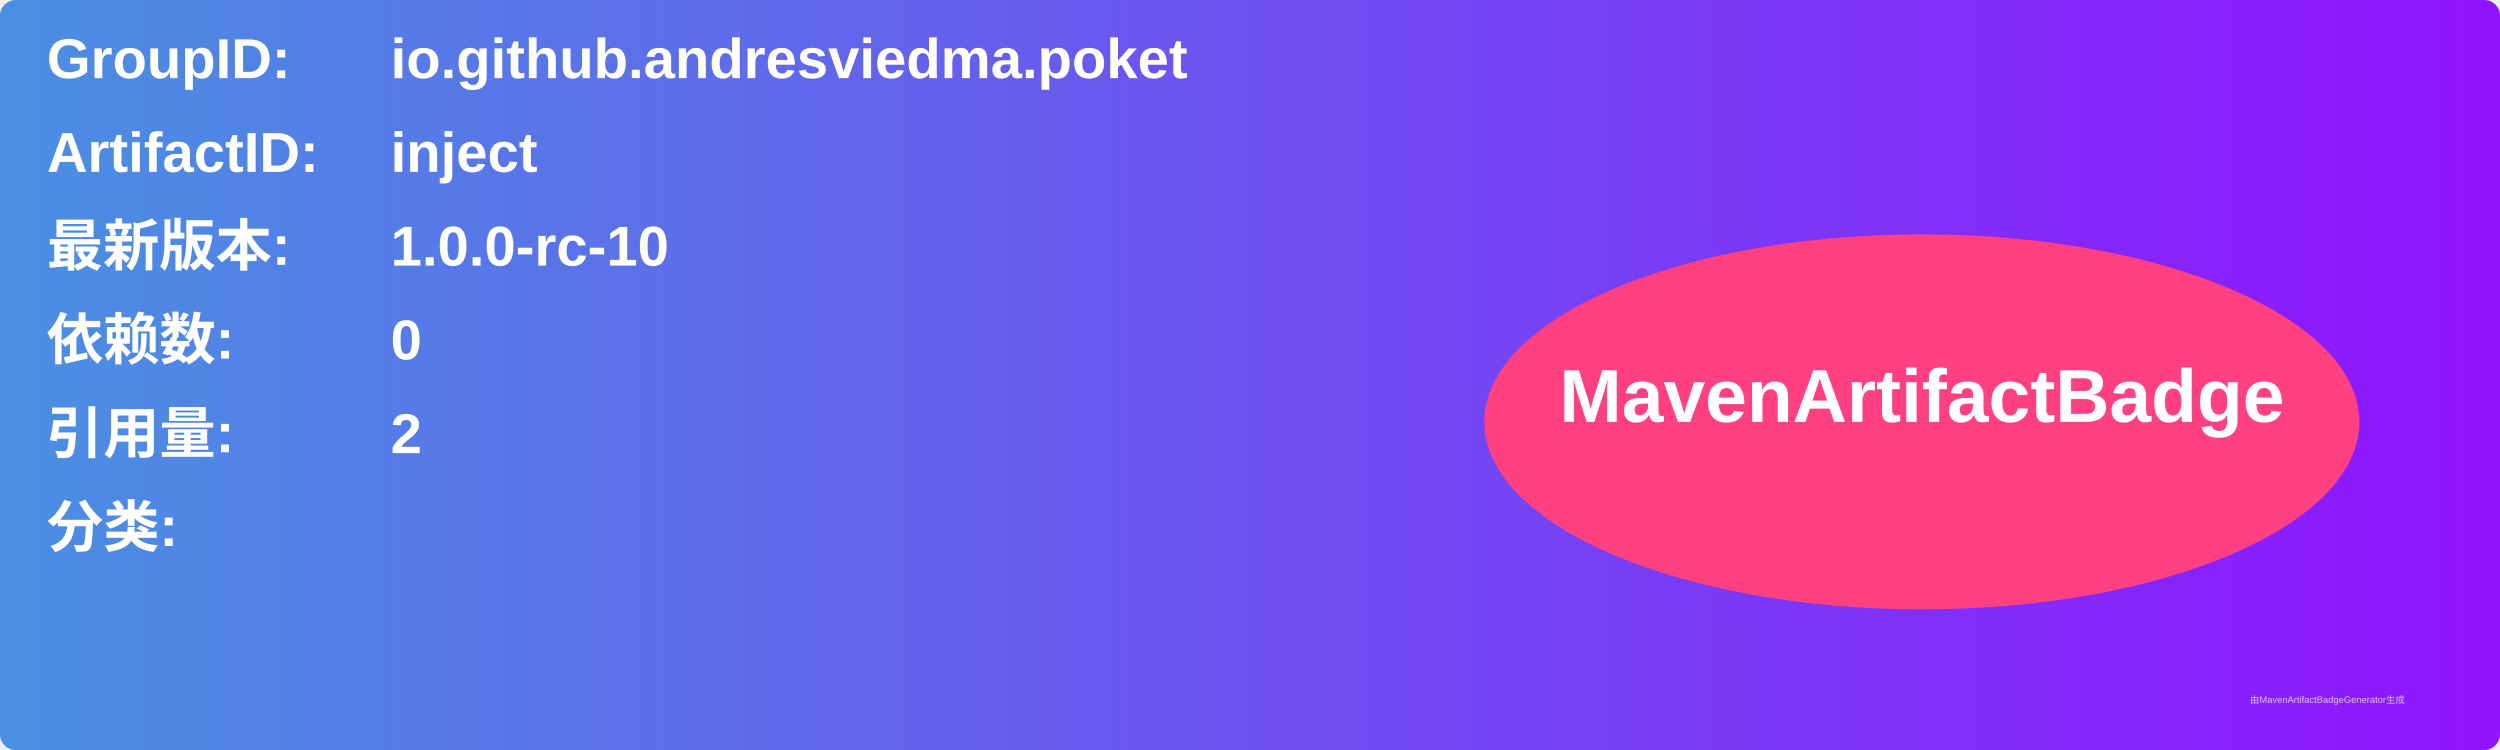
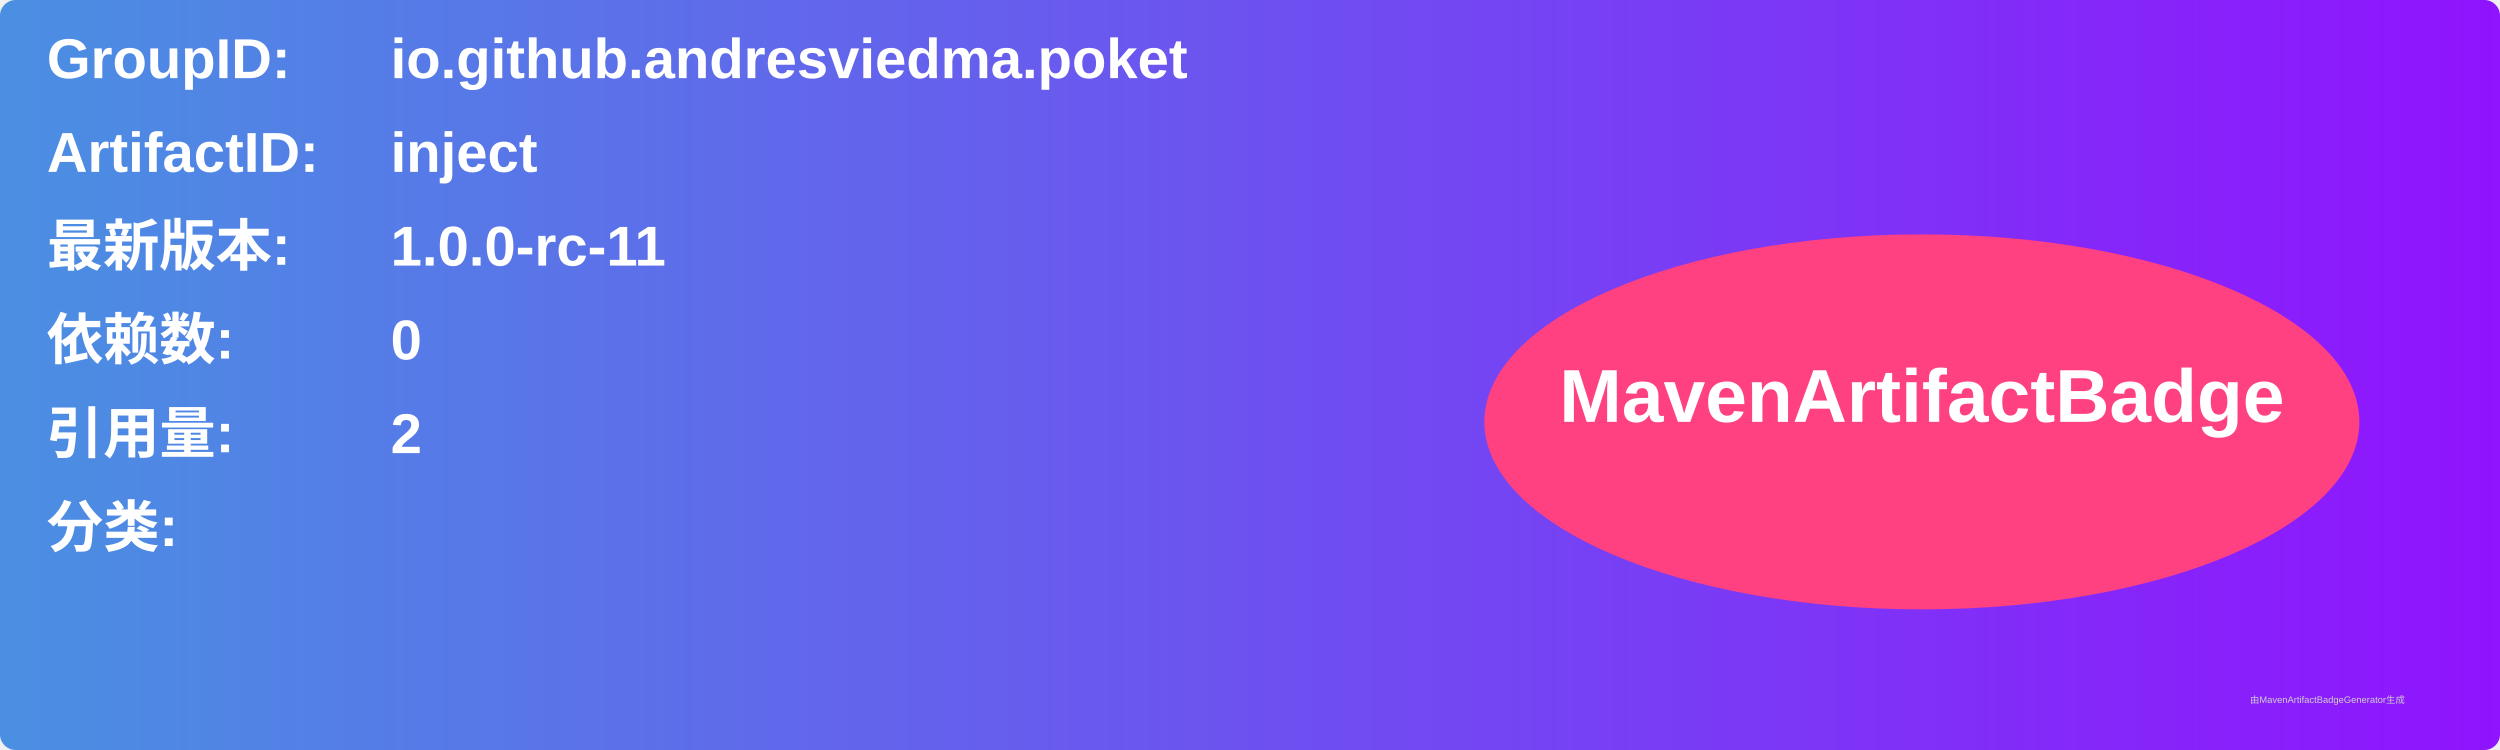
<svg xmlns="http://www.w3.org/2000/svg" width="800" height="240" viewBox="0 0 800 240">
  <linearGradient id="grad" x1="0%" y1="0%" x2="100%" y2="0%">
    <stop offset="0%" stop-color="#4a90e2" />
    <stop offset="100%" stop-color="#9013fe" />
  </linearGradient>
  <rect width="100%" height="100%" rx="5" ry="5" fill="url(#grad)" />
  <g transform="translate(15, 15)">
    <text x="0" y="10" font-family="Arial" font-size="18" fill="white" font-weight="bold" width="260">GroupID:</text>
    <text x="110" y="10" font-family="Arial" font-size="18" fill="white" font-weight="bold" width="460">io.github.andresviedma.poket</text>
    <text x="0" y="40" font-family="Arial" font-size="18" fill="white" font-weight="bold" width="260">ArtifactID:</text>
    <text x="110" y="40" font-family="Arial" font-size="18" fill="white" font-weight="bold" width="460">inject</text>
    <text x="0" y="70" font-family="Arial" font-size="18" fill="white" font-weight="bold">最新版本:</text>
    <text x="110" y="70" font-family="Arial" font-size="18" fill="white" font-weight="bold">
-       <tspan font-weight="bold">1.0.0-rc-10</tspan>
+       <tspan font-weight="bold">1.0.0-rc-11</tspan>
    </text>
    <text x="0" y="100" font-family="Arial" font-size="18" fill="white" font-weight="bold">依赖数: </text>
    <text x="110" y="100" font-family="Arial" font-size="18" fill="white">
      <tspan font-weight="bold">0</tspan>
    </text>
    <text x="0" y="130" font-family="Arial" font-size="18" fill="white" font-weight="bold">引用量: </text>
    <text x="110" y="130" font-family="Arial" font-size="18" fill="white">
      <tspan font-weight="bold">2</tspan>
    </text>
    <text x="0" y="160" font-family="Arial" font-size="18" fill="white" font-weight="bold">分类:</text>
    <text x="10" y="190" font-family="Arial" font-size="10" fill="white">
      <tspan font-weight="bold" />
    </text>
    <ellipse cx="600" cy="120" rx="140" ry="60" fill="#ff4081" />
    <text x="600" y="120" text-anchor="middle" font-family="Arial" font-size="24" fill="white" font-weight="bold">MavenArtifactBadge</text>
  </g>
  <text x="720" y="225" font-family="Arial" font-size="3" fill="#d0d0d0">由MavenArtifactBadgeGenerator生成</text>
</svg>
